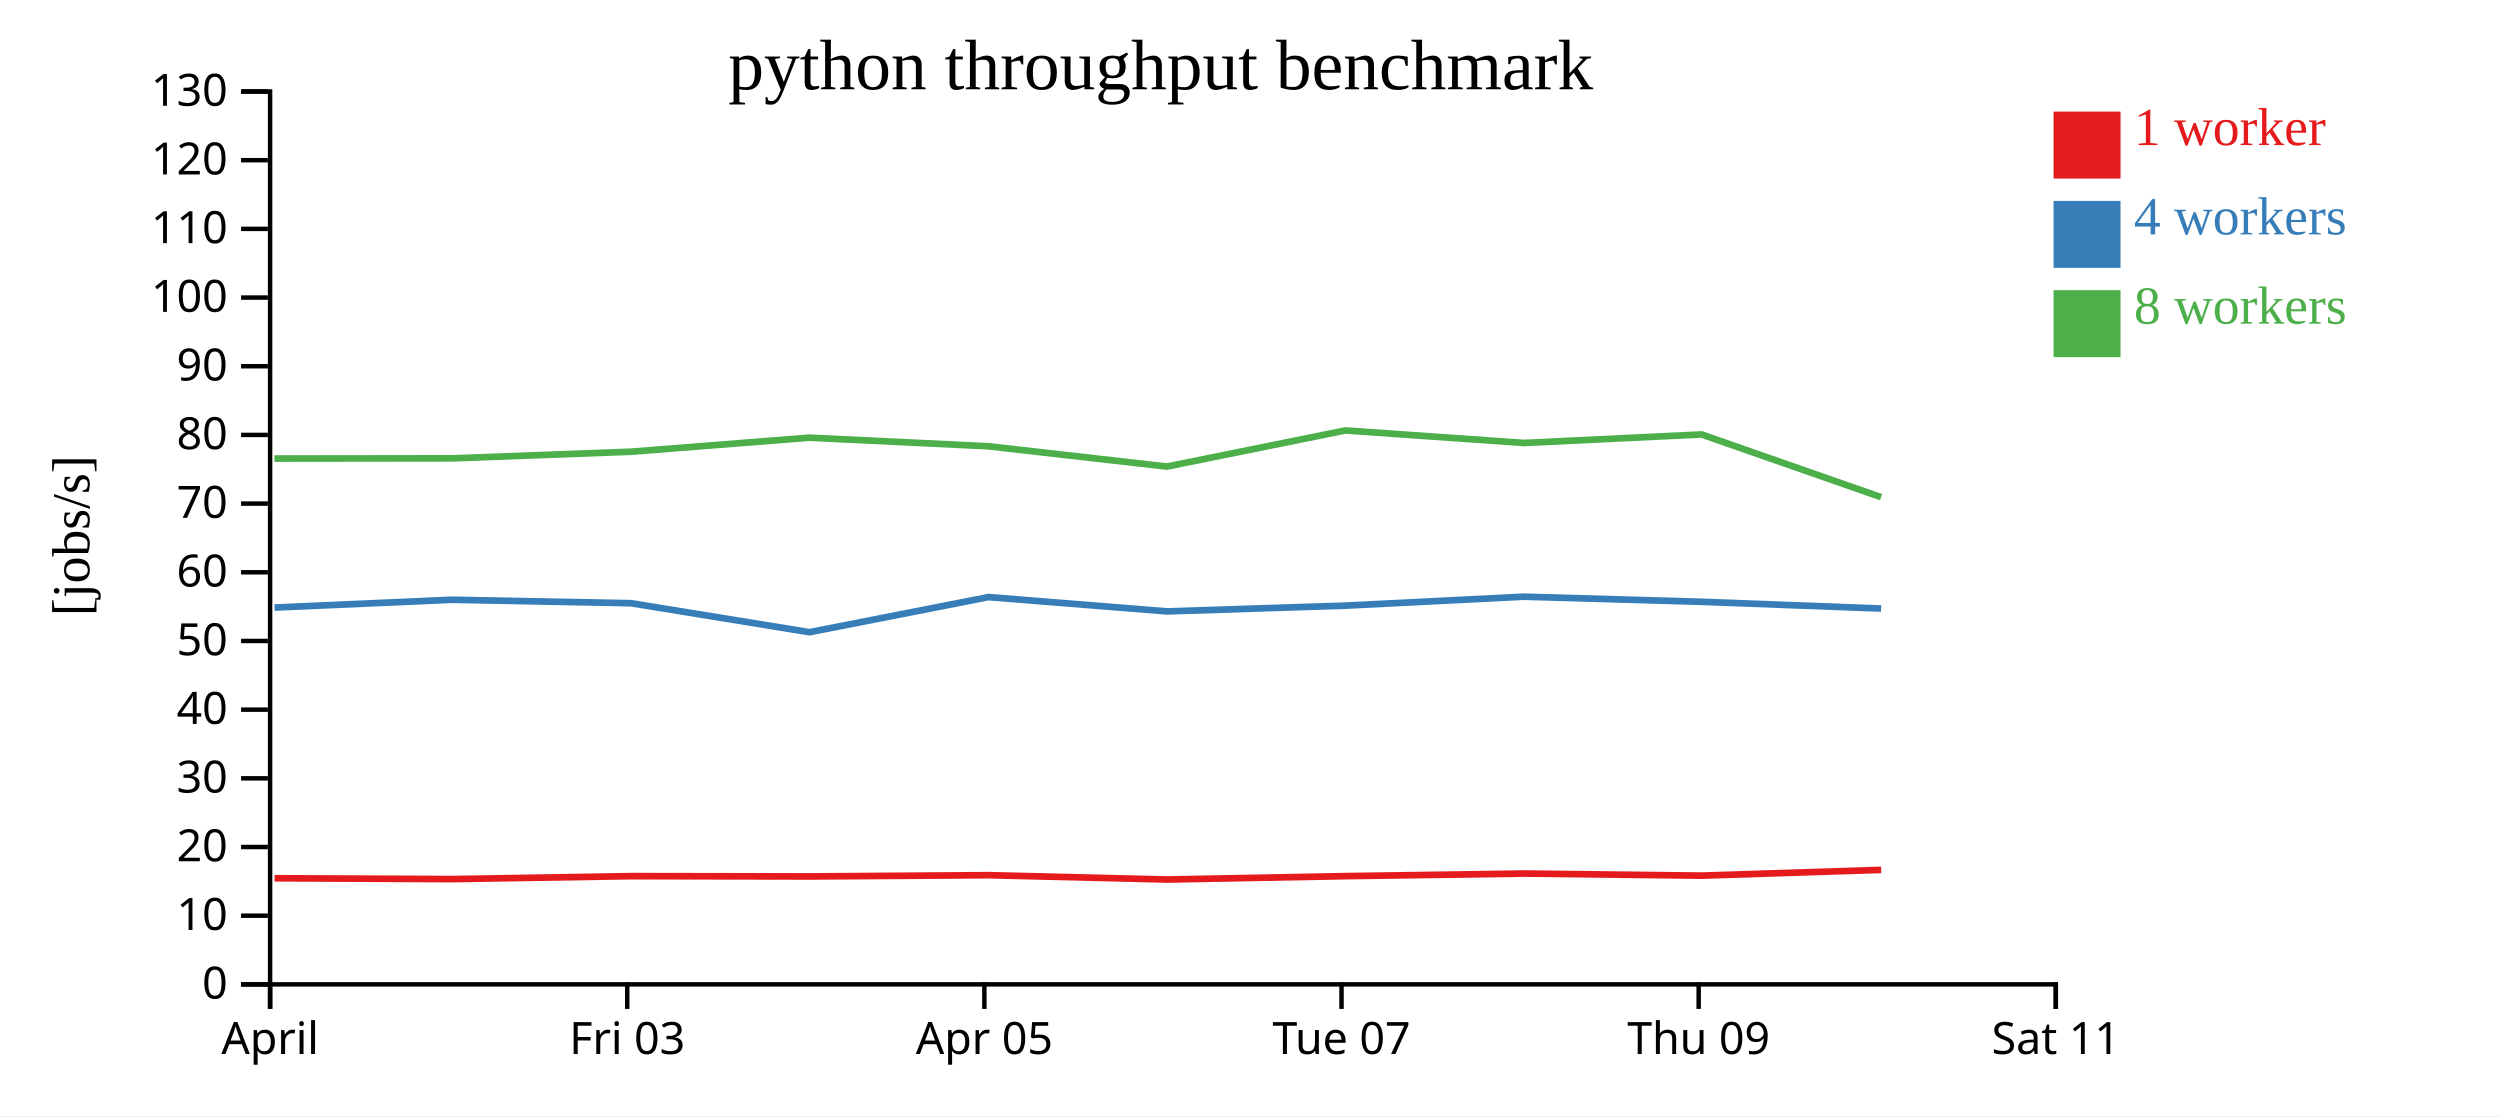
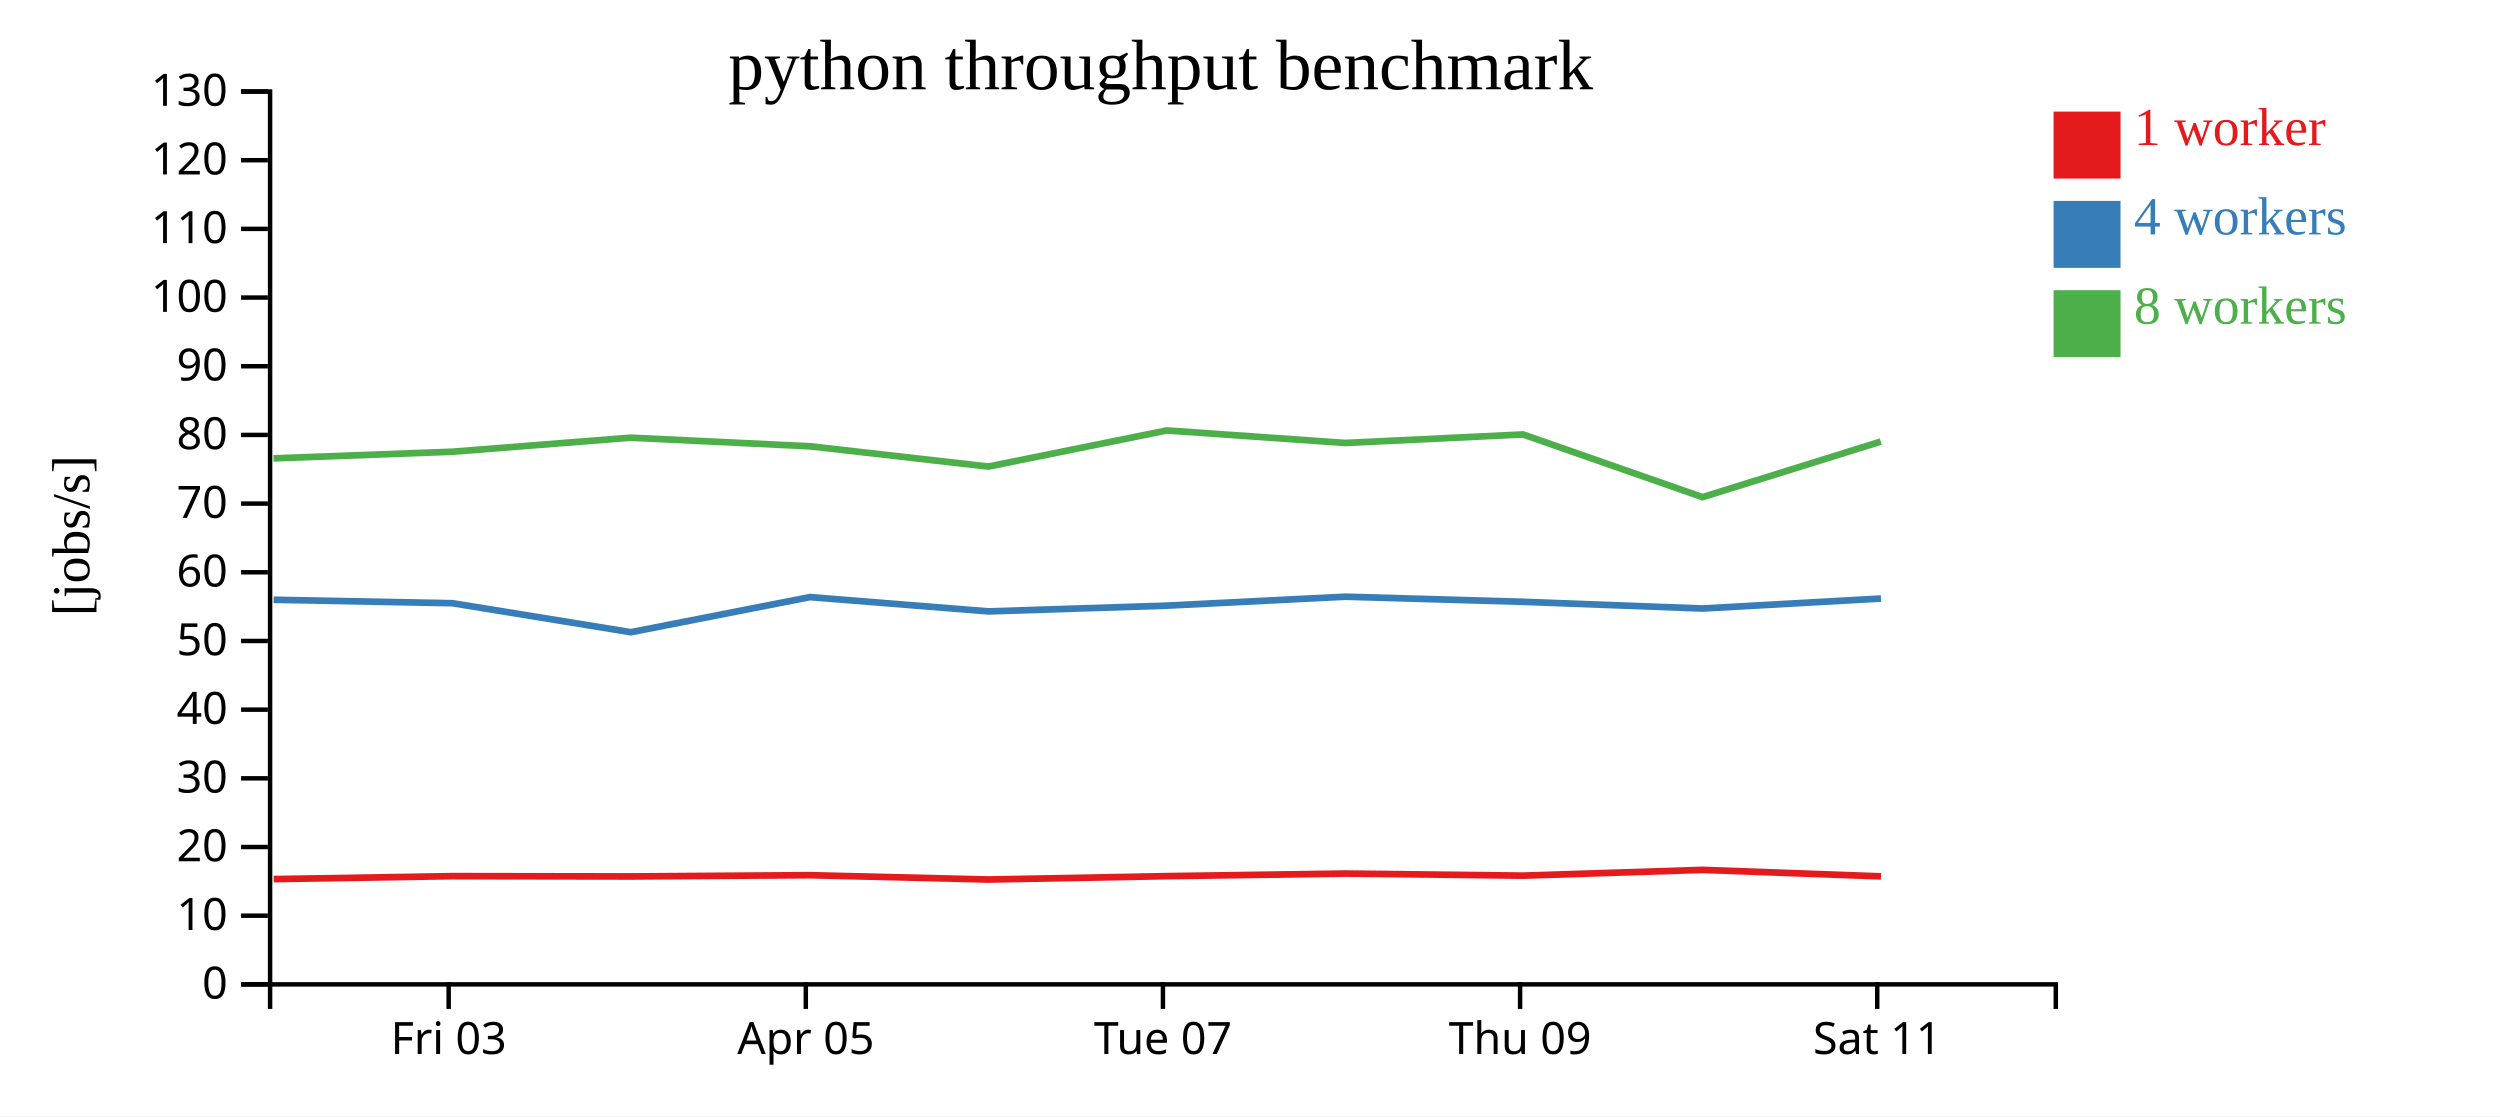
<svg xmlns="http://www.w3.org/2000/svg" width="560" height="250">
  <rect width="100%" height="100%" fill="white" />
  <g transform="translate(60,20)">
    <g transform="translate(0,200)" fill="none" font-size="10" font-family="sans-serif" text-anchor="middle">
      <path class="domain" stroke="currentColor" d="M0.5,6V0.5H400.5V6" />
-       <g class="tick" opacity="1" transform="translate(0.5,0)">
-         <line stroke="currentColor" y2="6" />
-         <text fill="currentColor" y="9" dy="0.71em">April</text>
-       </g>
-       <g class="tick" opacity="1" transform="translate(80.5,0)">
+       <g class="tick" opacity="1" transform="translate(40.5,0)">
        <line stroke="currentColor" y2="6" />
        <text fill="currentColor" y="9" dy="0.71em">Fri 03</text>
      </g>
-       <g class="tick" opacity="1" transform="translate(160.5,0)">
+       <g class="tick" opacity="1" transform="translate(120.5,0)">
        <line stroke="currentColor" y2="6" />
        <text fill="currentColor" y="9" dy="0.71em">Apr 05</text>
      </g>
-       <g class="tick" opacity="1" transform="translate(240.5,0)">
+       <g class="tick" opacity="1" transform="translate(200.5,0)">
        <line stroke="currentColor" y2="6" />
        <text fill="currentColor" y="9" dy="0.71em">Tue 07</text>
      </g>
-       <g class="tick" opacity="1" transform="translate(320.5,0)">
+       <g class="tick" opacity="1" transform="translate(280.5,0)">
        <line stroke="currentColor" y2="6" />
        <text fill="currentColor" y="9" dy="0.71em">Thu 09</text>
      </g>
-       <g class="tick" opacity="1" transform="translate(400.5,0)">
+       <g class="tick" opacity="1" transform="translate(360.5,0)">
        <line stroke="currentColor" y2="6" />
        <text fill="currentColor" y="9" dy="0.71em">Sat 11</text>
      </g>
    </g>
    <g fill="none" font-size="10" font-family="sans-serif" text-anchor="end">
      <path class="domain" stroke="currentColor" d="M-6,200.5H0.5V0.5H-6" />
      <g class="tick" opacity="1" transform="translate(0,200.5)">
        <line stroke="currentColor" x2="-6" />
        <text fill="currentColor" x="-9" dy="0.32em">0</text>
      </g>
      <g class="tick" opacity="1" transform="translate(0,185.1154)">
        <line stroke="currentColor" x2="-6" />
        <text fill="currentColor" x="-9" dy="0.32em">10</text>
      </g>
      <g class="tick" opacity="1" transform="translate(0,169.7308)">
        <line stroke="currentColor" x2="-6" />
        <text fill="currentColor" x="-9" dy="0.32em">20</text>
      </g>
      <g class="tick" opacity="1" transform="translate(0,154.3462)">
        <line stroke="currentColor" x2="-6" />
        <text fill="currentColor" x="-9" dy="0.32em">30</text>
      </g>
      <g class="tick" opacity="1" transform="translate(0,138.9615)">
        <line stroke="currentColor" x2="-6" />
        <text fill="currentColor" x="-9" dy="0.32em">40</text>
      </g>
      <g class="tick" opacity="1" transform="translate(0,123.5769)">
        <line stroke="currentColor" x2="-6" />
        <text fill="currentColor" x="-9" dy="0.32em">50</text>
      </g>
      <g class="tick" opacity="1" transform="translate(0,108.1923)">
        <line stroke="currentColor" x2="-6" />
        <text fill="currentColor" x="-9" dy="0.32em">60</text>
      </g>
      <g class="tick" opacity="1" transform="translate(0,92.80769)">
        <line stroke="currentColor" x2="-6" />
        <text fill="currentColor" x="-9" dy="0.32em">70</text>
      </g>
      <g class="tick" opacity="1" transform="translate(0,77.42308)">
        <line stroke="currentColor" x2="-6" />
        <text fill="currentColor" x="-9" dy="0.32em">80</text>
      </g>
      <g class="tick" opacity="1" transform="translate(0,62.03846)">
        <line stroke="currentColor" x2="-6" />
        <text fill="currentColor" x="-9" dy="0.32em">90</text>
      </g>
      <g class="tick" opacity="1" transform="translate(0,46.65385)">
        <line stroke="currentColor" x2="-6" />
        <text fill="currentColor" x="-9" dy="0.32em">100</text>
      </g>
      <g class="tick" opacity="1" transform="translate(0,31.26923)">
        <line stroke="currentColor" x2="-6" />
        <text fill="currentColor" x="-9" dy="0.32em">110</text>
      </g>
      <g class="tick" opacity="1" transform="translate(0,15.88462)">
        <line stroke="currentColor" x2="-6" />
        <text fill="currentColor" x="-9" dy="0.32em">120</text>
      </g>
      <g class="tick" opacity="1" transform="translate(0,0.5)">
        <line stroke="currentColor" x2="-6" />
        <text fill="currentColor" x="-9" dy="0.32em">130</text>
      </g>
    </g>
    <text text-anchor="middle" style="font-size: 12px" transform="rotate(-90)" y="-40" x="-100">[jobs/s]</text>
    <text text-anchor="middle" style="font-size: 16px" y="0" x="200">python throughput benchmark</text>
-     <path class="line" fill="none" stroke="#e41a1c" stroke-width="1.5" d="M1.502,176.727L41.303,176.917L81.363,176.257L121.287,176.323L161.444,176.042L201.418,177.011L241.38,176.255L281.406,175.677L321.196,176.143L361.386,174.853" />
-     <path class="line" fill="none" stroke="#377eb8" stroke-width="1.5" d="M1.501,116.093L41.288,114.346L81.343,115.118L121.299,121.614L161.425,113.75L201.412,116.951L241.383,115.664L281.379,113.66L321.186,114.804L361.37,116.309" />
-     <path class="line" fill="none" stroke="#4daf4a" stroke-width="1.5" d="M1.467,82.721L41.269,82.668L81.328,81.188L121.25,78.042L161.404,79.964L201.388,84.511L241.36,76.422L281.364,79.223L321.157,77.316L361.354,91.362" />
+     <path class="line" fill="none" stroke="#e41a1c" stroke-width="1.5" d="M1.303,176.917L41.363,176.257L81.287,176.323L121.444,176.042L161.418,177.011L201.38,176.255L241.406,175.677L281.196,176.143L321.386,174.853L361.338,176.304" />
+     <path class="line" fill="none" stroke="#377eb8" stroke-width="1.5" d="M1.288,114.346L41.343,115.118L81.299,121.614L121.425,113.75L161.412,116.951L201.383,115.664L241.379,113.66L281.186,114.804L321.37,116.309L361.336,114.072" />
+     <path class="line" fill="none" stroke="#4daf4a" stroke-width="1.5" d="M1.269,82.668L41.328,81.188L81.25,78.042L121.404,79.964L161.388,84.511L201.36,76.422L241.364,79.223L281.157,77.316L321.354,91.362L361.302,78.912" />
    <rect class="dot" x="400" y="5" width="15" height="15" style="fill: #e41a1c;" />
    <rect class="dot" x="400" y="25" width="15" height="15" style="fill: #377eb8;" />
    <rect class="dot" x="400" y="45" width="15" height="15" style="fill: #4daf4a;" />
    <text class="label" x="418" y="12.5" style="fill: #e41a1c; alignment-baseline: middle;" text-anchor="left">1 worker</text>
    <text class="label" x="418" y="32.5" style="fill: #377eb8; alignment-baseline: middle;" text-anchor="left">4 workers</text>
    <text class="label" x="418" y="52.5" style="fill: #4daf4a; alignment-baseline: middle;" text-anchor="left">8 workers</text>
  </g>
</svg>
